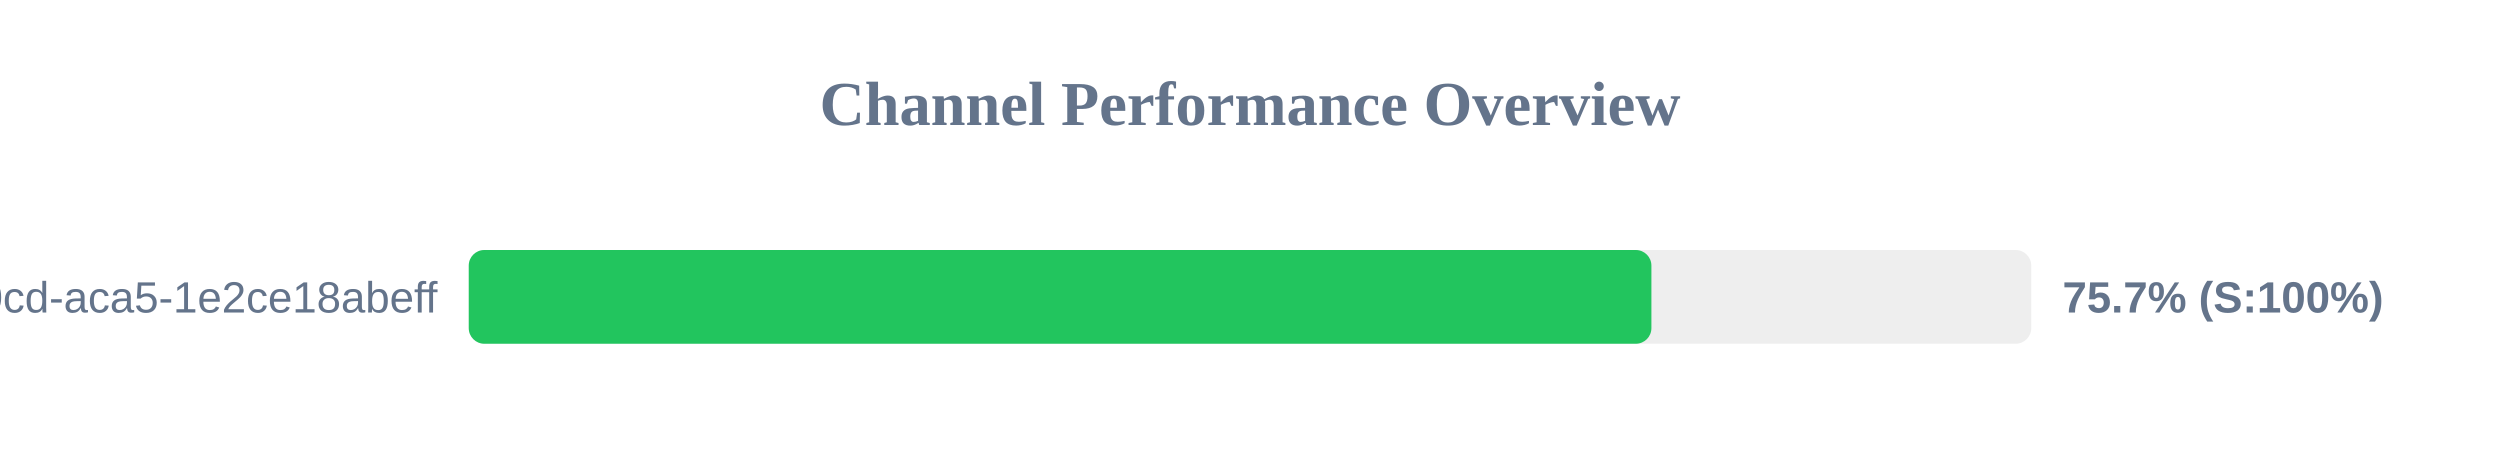
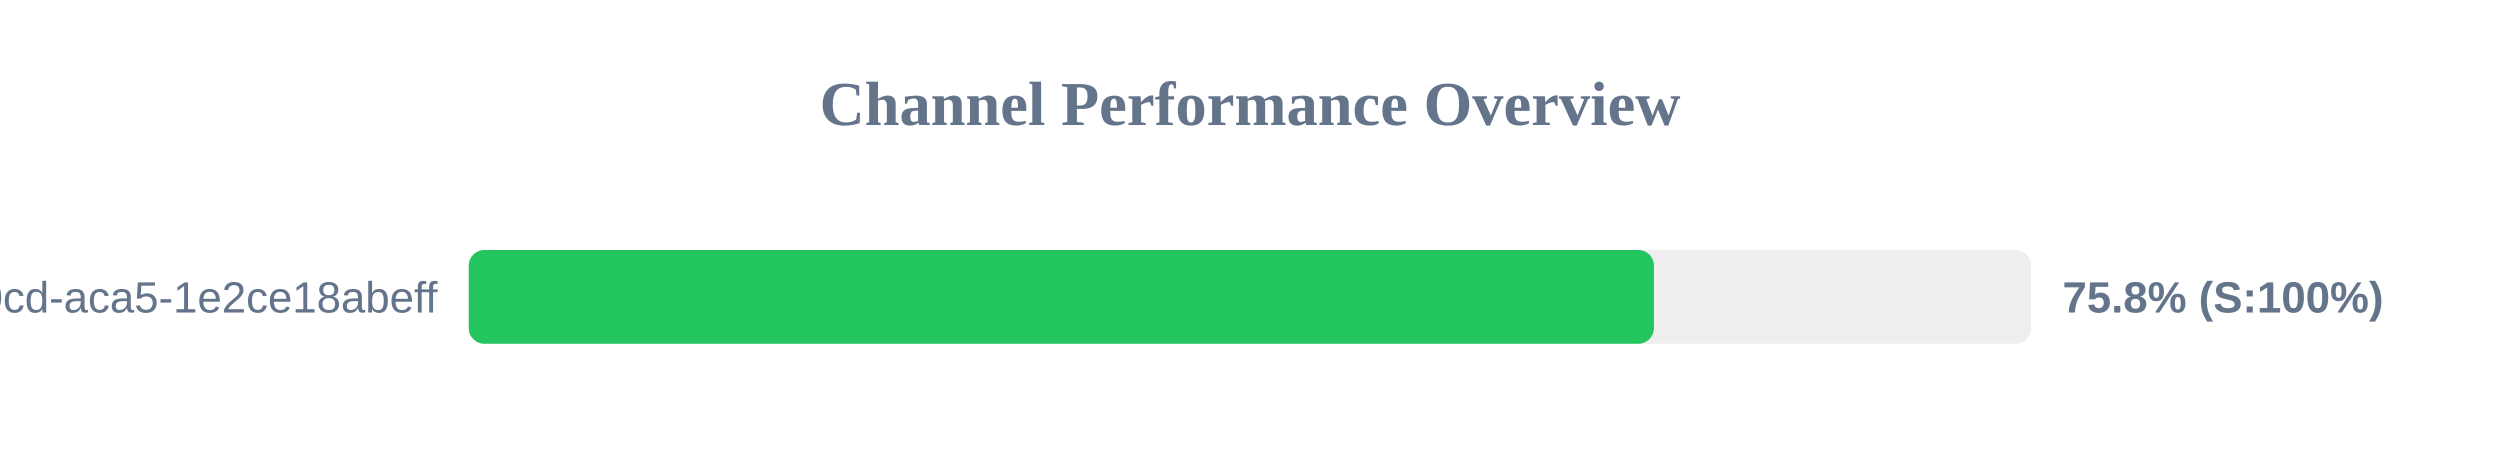
<svg xmlns="http://www.w3.org/2000/svg" width="800" height="150" version="1.1">
  <style>
        .row { font: 14px Arial; fill: #64748b; }
        .score { font: bold 14px Arial; fill: #64748b; }
    </style>
  <text x="400" y="40" text-anchor="middle" font-size="20px" font-weight="bold" fill="#64748b">Channel Performance Overview</text>
  <rect x="150" y="80" width="500" height="30" fill="#eee" rx="5" />
-   <rect x="150" y="80" width="378.45" height="30" fill="#22c55e" rx="5" />
+   <rect x="150" y="80" width="379.25" height="30" fill="#22c55e" rx="5" />
  <text x="140" y="100" text-anchor="end" class="row">?uuid=ebbeef45-0fd8-40cd-aca5-1e2ce18abeff</text>
-   <text x="660" y="100" text-anchor="start" class="score">75.7% (S:100%)</text>
+   <text x="660" y="100" text-anchor="start" class="score">75.8% (S:100%)</text>
</svg>
